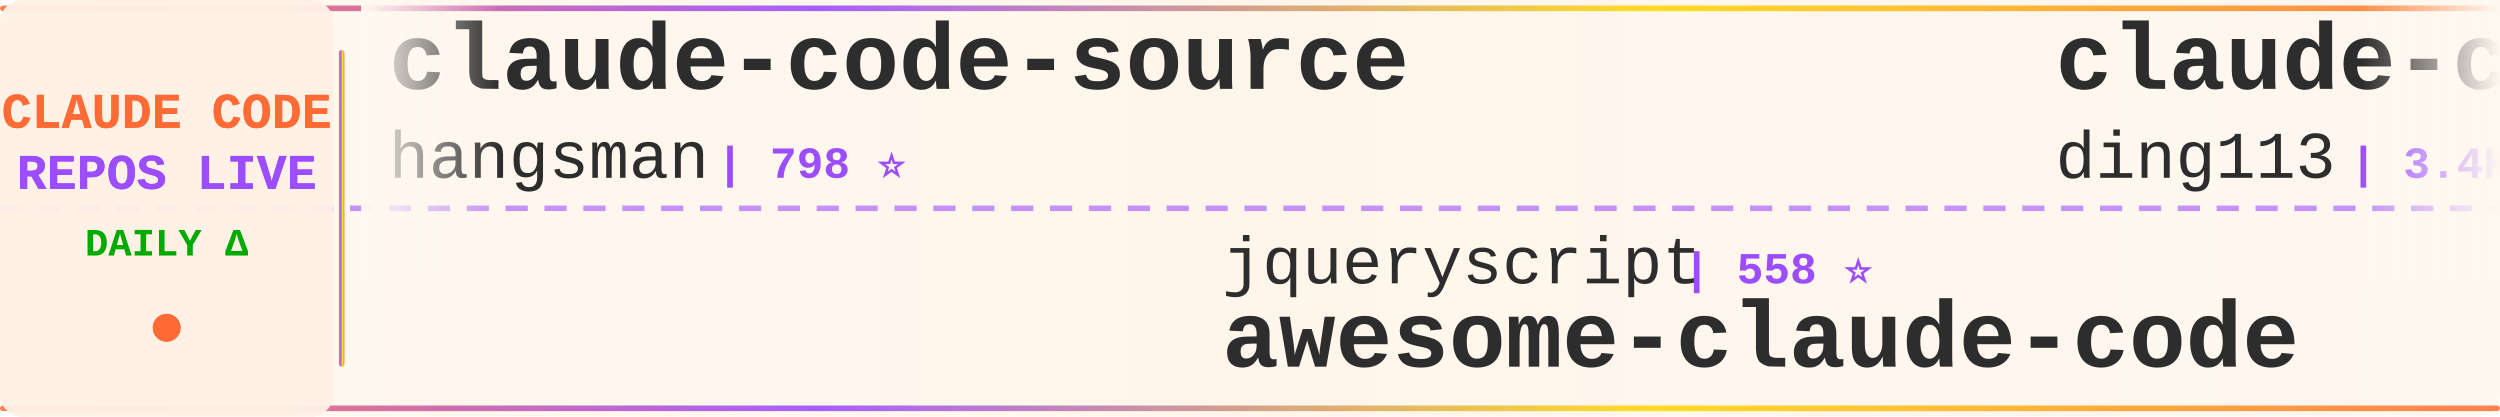
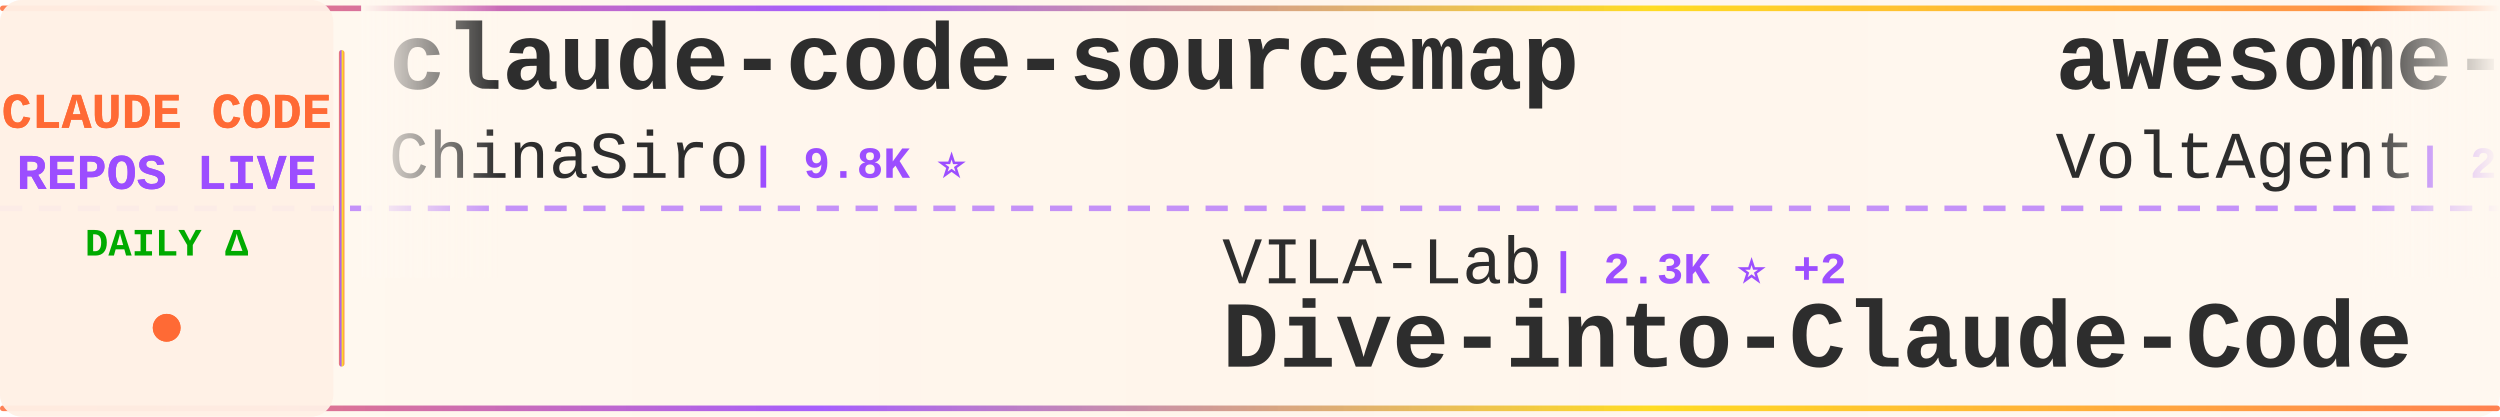
<svg xmlns="http://www.w3.org/2000/svg" width="900" height="150">
  <defs>
    <linearGradient id="tickerBg" x1="0%" y1="0%" x2="100%" y2="0%">
      <stop offset="0%" style="stop-color:#fff8f0;stop-opacity:0.98" />
      <stop offset="50%" style="stop-color:#fff5eb;stop-opacity:1" />
      <stop offset="100%" style="stop-color:#fff8f0;stop-opacity:0.98" />
    </linearGradient>
    <linearGradient id="borderGrad" x1="0%" y1="0%" x2="100%" y2="0%">
      <stop offset="0%" style="stop-color:#FF6B35;stop-opacity:0.85">
        <animate attributeName="stop-opacity" values="0.85;1;0.85" dur="2s" repeatCount="indefinite" />
      </stop>
      <stop offset="33%" style="stop-color:#9C4EFF;stop-opacity:0.9">
        <animate attributeName="stop-opacity" values="0.9;1;0.9" dur="2.2s" repeatCount="indefinite" />
      </stop>
      <stop offset="66%" style="stop-color:#FFD700;stop-opacity:0.85">
        <animate attributeName="stop-opacity" values="0.85;1;0.85" dur="1.8s" repeatCount="indefinite" />
      </stop>
      <stop offset="100%" style="stop-color:#FF6B35;stop-opacity:0.85">
        <animate attributeName="stop-opacity" values="0.85;1;0.85" dur="2s" repeatCount="indefinite" />
      </stop>
    </linearGradient>
    <filter id="textGlow">
      <feGaussianBlur stdDeviation="0.15" result="coloredBlur" />
      <feMerge>
        <feMergeNode in="coloredBlur" />
        <feMergeNode in="SourceGraphic" />
      </feMerge>
    </filter>
    <filter id="metricGlow">
      <feGaussianBlur stdDeviation="0.2" result="coloredBlur" />
      <feMerge>
        <feMergeNode in="coloredBlur" />
        <feMergeNode in="SourceGraphic" />
      </feMerge>
    </filter>
    <linearGradient id="leftFade" x1="0%" y1="0%" x2="100%" y2="0%">
      <stop offset="0%" style="stop-color:#fff8f0;stop-opacity:1" />
      <stop offset="100%" style="stop-color:#fff8f0;stop-opacity:0" />
    </linearGradient>
    <linearGradient id="rightFade" x1="0%" y1="0%" x2="100%" y2="0%">
      <stop offset="0%" style="stop-color:#fff8f0;stop-opacity:0" />
      <stop offset="100%" style="stop-color:#fff8f0;stop-opacity:1" />
    </linearGradient>
  </defs>
  <rect width="900" height="150" fill="url(#tickerBg)" rx="8" />
  <rect x="0" y="2" width="900" height="2" fill="url(#borderGrad)" rx="1" />
  <rect x="0" y="146" width="900" height="2" fill="url(#borderGrad)" rx="1" />
  <line x1="0" y1="75" x2="900" y2="75" stroke="#9C4EFF" stroke-width="2" stroke-dasharray="8 6" opacity="0.6" />
  <rect x="0" y="0" width="120" height="150" fill="#fff0e6" opacity="0.95" rx="8" />
  <text x="60" y="46" font-family="'Courier New', monospace" font-size="18" font-weight="bold" fill="#FF6B35" text-anchor="middle" filter="url(#textGlow)">
    CLAUDE CODE
  </text>
  <text x="60" y="68" font-family="'Courier New', monospace" font-size="18" font-weight="bold" fill="#9C4EFF" text-anchor="middle" filter="url(#textGlow)">
    REPOS LIVE
  </text>
  <text x="60" y="92" font-family="'Courier New', monospace" font-size="14" font-weight="bold" fill="#00aa00" text-anchor="middle">
    DAILY Δ
  </text>
  <circle cx="60" cy="118" r="5" fill="#FF6B35" filter="url(#metricGlow)">
    <animate attributeName="r" values="4;6;4" dur="1.5s" repeatCount="indefinite" />
    <animate attributeName="opacity" values="0.6;1;0.6" dur="1.5s" repeatCount="indefinite" />
  </circle>
  <rect x="122" y="18" width="2" height="114" fill="url(#borderGrad)" rx="1" />
  <clipPath id="tickerClip">
    <rect x="130" y="0" width="770" height="150" />
  </clipPath>
  <g clip-path="url(#tickerClip)">
    <g id="tickerItems">
      <animateTransform attributeName="transform" attributeType="XML" type="translate" from="0 0" to="-3000 0" dur="54s" repeatCount="indefinite" />
      <g transform="translate(0, 0)">
-         <text x="140" y="32" font-family="'Courier New', monospace" font-size="34" font-weight="bold" fill="#2d2d2d">claude-code-source</text>
-         <text x="140" y="64" font-family="'Courier New', monospace" font-size="24" font-weight="normal" fill="#2d2d2d" opacity="1.0">hangsman</text>
-         <text x="258" y="64" font-family="'Courier New', monospace" font-size="16" font-weight="bold" fill="#9C4EFF"> | 798 ⭐</text>
+         <text x="140" y="32" font-family="'Courier New', monospace" font-size="34" font-weight="bold" fill="#2d2d2d">claude-code-sourcemap</text>
+         <text x="140" y="64" font-family="'Courier New', monospace" font-size="24" font-weight="normal" fill="#2d2d2d" opacity="1.0">ChinaSiro</text>
+         <text x="270" y="64" font-family="'Courier New', monospace" font-size="16" font-weight="bold" fill="#9C4EFF"> | 9.8K ⭐</text>
      </g>
      <g transform="translate(300, 0)">
-         <text x="140" y="102" font-family="'Courier New', monospace" font-size="24" font-weight="normal" fill="#2d2d2d" opacity="1.0">jqueryscript</text>
-         <text x="306" y="102" font-family="'Courier New', monospace" font-size="16" font-weight="bold" fill="#9C4EFF"> | 558 ⭐</text>
-         <text x="140" y="132" font-family="'Courier New', monospace" font-size="34" font-weight="bold" fill="#2d2d2d">awesome-claude-code</text>
+         <text x="140" y="102" font-family="'Courier New', monospace" font-size="24" font-weight="normal" fill="#2d2d2d" opacity="1.0">VILA-Lab</text>
+         <text x="258" y="102" font-family="'Courier New', monospace" font-size="16" font-weight="bold" fill="#9C4EFF"> | 2.3K ⭐ +2</text>
+         <text x="140" y="132" font-family="'Courier New', monospace" font-size="34" font-weight="bold" fill="#2d2d2d">Dive-into-Claude-Code</text>
      </g>
      <g transform="translate(600, 0)">
-         <text x="140" y="32" font-family="'Courier New', monospace" font-size="34" font-weight="bold" fill="#2d2d2d">claude-code-hub</text>
-         <text x="140" y="64" font-family="'Courier New', monospace" font-size="24" font-weight="normal" fill="#2d2d2d" opacity="1.0">ding113</text>
-         <text x="246" y="64" font-family="'Courier New', monospace" font-size="16" font-weight="bold" fill="#9C4EFF"> | 3.4K ⭐</text>
+         <text x="140" y="32" font-family="'Courier New', monospace" font-size="34" font-weight="bold" fill="#2d2d2d">awesome-claude-code-suba...</text>
+         <text x="140" y="64" font-family="'Courier New', monospace" font-size="24" font-weight="normal" fill="#2d2d2d" opacity="1.0">VoltAgent</text>
+         <text x="270" y="64" font-family="'Courier New', monospace" font-size="16" font-weight="bold" fill="#9C4EFF"> | 26.8K ⭐ +2</text>
      </g>
      <g transform="translate(900, 0)">
-         <text x="140" y="102" font-family="'Courier New', monospace" font-size="24" font-weight="normal" fill="#2d2d2d" opacity="1.0">zstmfhy</text>
-         <text x="246" y="102" font-family="'Courier New', monospace" font-size="16" font-weight="bold" fill="#9C4EFF"> | 188 ⭐</text>
-         <text x="140" y="132" font-family="'Courier New', monospace" font-size="34" font-weight="bold" fill="#2d2d2d">Claude-code</text>
-       </g>
-       <g transform="translate(1200, 0)">
-         <text x="140" y="32" font-family="'Courier New', monospace" font-size="34" font-weight="bold" fill="#2d2d2d">claude-code-workflows</text>
-         <text x="140" y="64" font-family="'Courier New', monospace" font-size="24" font-weight="normal" fill="#2d2d2d" opacity="1.0">OneRedOak</text>
-         <text x="270" y="64" font-family="'Courier New', monospace" font-size="16" font-weight="bold" fill="#9C4EFF"> | 3.9K ⭐</text>
-       </g>
-       <g transform="translate(1500, 0)">
        <text x="140" y="102" font-family="'Courier New', monospace" font-size="24" font-weight="normal" fill="#2d2d2d" opacity="1.0">Cranot</text>
        <text x="234" y="102" font-family="'Courier New', monospace" font-size="16" font-weight="bold" fill="#9C4EFF"> | 2.9K ⭐</text>
        <text x="140" y="132" font-family="'Courier New', monospace" font-size="34" font-weight="bold" fill="#2d2d2d">claude-code-guide</text>
      </g>
+       <g transform="translate(1200, 0)">
+         <text x="140" y="32" font-family="'Courier New', monospace" font-size="34" font-weight="bold" fill="#2d2d2d">claude-code-prompts</text>
+         <text x="140" y="64" font-family="'Courier New', monospace" font-size="24" font-weight="normal" fill="#2d2d2d" opacity="1.0">repowise-dev</text>
+         <text x="306" y="64" font-family="'Courier New', monospace" font-size="16" font-weight="bold" fill="#9C4EFF"> | 1.2K ⭐</text>
+       </g>
+       <g transform="translate(1500, 0)">
+         <text x="140" y="102" font-family="'Courier New', monospace" font-size="24" font-weight="normal" fill="#2d2d2d" opacity="1.0">chauncygu</text>
+         <text x="270" y="102" font-family="'Courier New', monospace" font-size="16" font-weight="bold" fill="#9C4EFF"> | 2.9K ⭐</text>
+         <text x="140" y="132" font-family="'Courier New', monospace" font-size="34" font-weight="bold" fill="#2d2d2d">collection-claude-code-s...</text>
+       </g>
      <g transform="translate(1800, 0)">
-         <text x="140" y="32" font-family="'Courier New', monospace" font-size="34" font-weight="bold" fill="#2d2d2d">claude-code-base-action</text>
-         <text x="140" y="64" font-family="'Courier New', monospace" font-size="24" font-weight="normal" fill="#2d2d2d" opacity="1.0">anthropics</text>
-         <text x="282" y="64" font-family="'Courier New', monospace" font-size="16" font-weight="bold" fill="#9C4EFF"> | 1.1K ⭐</text>
+         <text x="140" y="32" font-family="'Courier New', monospace" font-size="34" font-weight="bold" fill="#2d2d2d">awesome-claude-code-plug...</text>
+         <text x="140" y="64" font-family="'Courier New', monospace" font-size="24" font-weight="normal" fill="#2d2d2d" opacity="1.0">ccplugins</text>
+         <text x="270" y="64" font-family="'Courier New', monospace" font-size="16" font-weight="bold" fill="#9C4EFF"> | 1.0K ⭐</text>
      </g>
      <g transform="translate(2100, 0)">
-         <text x="140" y="102" font-family="'Courier New', monospace" font-size="24" font-weight="normal" fill="#2d2d2d" opacity="1.0">feiskyer</text>
-         <text x="258" y="102" font-family="'Courier New', monospace" font-size="16" font-weight="bold" fill="#9C4EFF"> | 1.7K ⭐</text>
-         <text x="140" y="132" font-family="'Courier New', monospace" font-size="34" font-weight="bold" fill="#2d2d2d">claude-code-settings</text>
+         <text x="140" y="102" font-family="'Courier New', monospace" font-size="24" font-weight="normal" fill="#2d2d2d" opacity="1.0">musistudio</text>
+         <text x="282" y="102" font-family="'Courier New', monospace" font-size="16" font-weight="bold" fill="#9C4EFF"> | 38.4K ⭐ -2</text>
+         <text x="140" y="132" font-family="'Courier New', monospace" font-size="34" font-weight="bold" fill="#2d2d2d">claude-code-router</text>
      </g>
      <g transform="translate(2400, 0)">
-         <text x="140" y="32" font-family="'Courier New', monospace" font-size="34" font-weight="bold" fill="#2d2d2d">Claude-Code-Game-Studios</text>
-         <text x="140" y="64" font-family="'Courier New', monospace" font-size="24" font-weight="normal" fill="#2d2d2d" opacity="1.0">Donchitos</text>
-         <text x="270" y="64" font-family="'Courier New', monospace" font-size="16" font-weight="bold" fill="#9C4EFF"> | 41.3K ⭐ +12</text>
+         <text x="140" y="32" font-family="'Courier New', monospace" font-size="34" font-weight="bold" fill="#2d2d2d">Claude-code</text>
+         <text x="140" y="64" font-family="'Courier New', monospace" font-size="24" font-weight="normal" fill="#2d2d2d" opacity="1.0">zstmfhy</text>
+         <text x="246" y="64" font-family="'Courier New', monospace" font-size="16" font-weight="bold" fill="#9C4EFF"> | 188 ⭐</text>
      </g>
      <g transform="translate(2700, 0)">
-         <text x="140" y="102" font-family="'Courier New', monospace" font-size="24" font-weight="normal" fill="#2d2d2d" opacity="1.0">SeemSeam</text>
-         <text x="258" y="102" font-family="'Courier New', monospace" font-size="16" font-weight="bold" fill="#9C4EFF"> | 3.6K ⭐ +1</text>
-         <text x="140" y="132" font-family="'Courier New', monospace" font-size="34" font-weight="bold" fill="#2d2d2d">claude_codex_bridge</text>
+         <text x="140" y="102" font-family="'Courier New', monospace" font-size="24" font-weight="normal" fill="#2d2d2d" opacity="1.0">777genius</text>
+         <text x="270" y="102" font-family="'Courier New', monospace" font-size="16" font-weight="bold" fill="#9C4EFF"> | 941 ⭐</text>
+         <text x="140" y="132" font-family="'Courier New', monospace" font-size="34" font-weight="bold" fill="#2d2d2d">claude-code-source-code</text>
      </g>
      <g transform="translate(3000, 0)">
-         <text x="140" y="32" font-family="'Courier New', monospace" font-size="34" font-weight="bold" fill="#2d2d2d">claude-code-source</text>
-         <text x="140" y="64" font-family="'Courier New', monospace" font-size="24" font-weight="normal" fill="#2d2d2d" opacity="1.0">hangsman</text>
-         <text x="258" y="64" font-family="'Courier New', monospace" font-size="16" font-weight="bold" fill="#9C4EFF"> | 798 ⭐</text>
+         <text x="140" y="32" font-family="'Courier New', monospace" font-size="34" font-weight="bold" fill="#2d2d2d">claude-code-sourcemap</text>
+         <text x="140" y="64" font-family="'Courier New', monospace" font-size="24" font-weight="normal" fill="#2d2d2d" opacity="1.0">ChinaSiro</text>
+         <text x="270" y="64" font-family="'Courier New', monospace" font-size="16" font-weight="bold" fill="#9C4EFF"> | 9.8K ⭐</text>
      </g>
      <g transform="translate(3300, 0)">
-         <text x="140" y="102" font-family="'Courier New', monospace" font-size="24" font-weight="normal" fill="#2d2d2d" opacity="1.0">jqueryscript</text>
-         <text x="306" y="102" font-family="'Courier New', monospace" font-size="16" font-weight="bold" fill="#9C4EFF"> | 558 ⭐</text>
-         <text x="140" y="132" font-family="'Courier New', monospace" font-size="34" font-weight="bold" fill="#2d2d2d">awesome-claude-code</text>
+         <text x="140" y="102" font-family="'Courier New', monospace" font-size="24" font-weight="normal" fill="#2d2d2d" opacity="1.0">VILA-Lab</text>
+         <text x="258" y="102" font-family="'Courier New', monospace" font-size="16" font-weight="bold" fill="#9C4EFF"> | 2.3K ⭐ +2</text>
+         <text x="140" y="132" font-family="'Courier New', monospace" font-size="34" font-weight="bold" fill="#2d2d2d">Dive-into-Claude-Code</text>
      </g>
      <g transform="translate(3600, 0)">
-         <text x="140" y="32" font-family="'Courier New', monospace" font-size="34" font-weight="bold" fill="#2d2d2d">claude-code-hub</text>
-         <text x="140" y="64" font-family="'Courier New', monospace" font-size="24" font-weight="normal" fill="#2d2d2d" opacity="1.0">ding113</text>
-         <text x="246" y="64" font-family="'Courier New', monospace" font-size="16" font-weight="bold" fill="#9C4EFF"> | 3.4K ⭐</text>
+         <text x="140" y="32" font-family="'Courier New', monospace" font-size="34" font-weight="bold" fill="#2d2d2d">awesome-claude-code-suba...</text>
+         <text x="140" y="64" font-family="'Courier New', monospace" font-size="24" font-weight="normal" fill="#2d2d2d" opacity="1.0">VoltAgent</text>
+         <text x="270" y="64" font-family="'Courier New', monospace" font-size="16" font-weight="bold" fill="#9C4EFF"> | 26.8K ⭐ +2</text>
      </g>
      <g transform="translate(3900, 0)">
-         <text x="140" y="102" font-family="'Courier New', monospace" font-size="24" font-weight="normal" fill="#2d2d2d" opacity="1.0">zstmfhy</text>
-         <text x="246" y="102" font-family="'Courier New', monospace" font-size="16" font-weight="bold" fill="#9C4EFF"> | 188 ⭐</text>
-         <text x="140" y="132" font-family="'Courier New', monospace" font-size="34" font-weight="bold" fill="#2d2d2d">Claude-code</text>
+         <text x="140" y="102" font-family="'Courier New', monospace" font-size="24" font-weight="normal" fill="#2d2d2d" opacity="1.0">Cranot</text>
+         <text x="234" y="102" font-family="'Courier New', monospace" font-size="16" font-weight="bold" fill="#9C4EFF"> | 2.9K ⭐</text>
+         <text x="140" y="132" font-family="'Courier New', monospace" font-size="34" font-weight="bold" fill="#2d2d2d">claude-code-guide</text>
      </g>
    </g>
  </g>
  <rect x="130" y="0" width="50" height="100" fill="url(#leftFade)" />
  <rect x="850" y="0" width="50" height="100" fill="url(#rightFade)" />
</svg>
